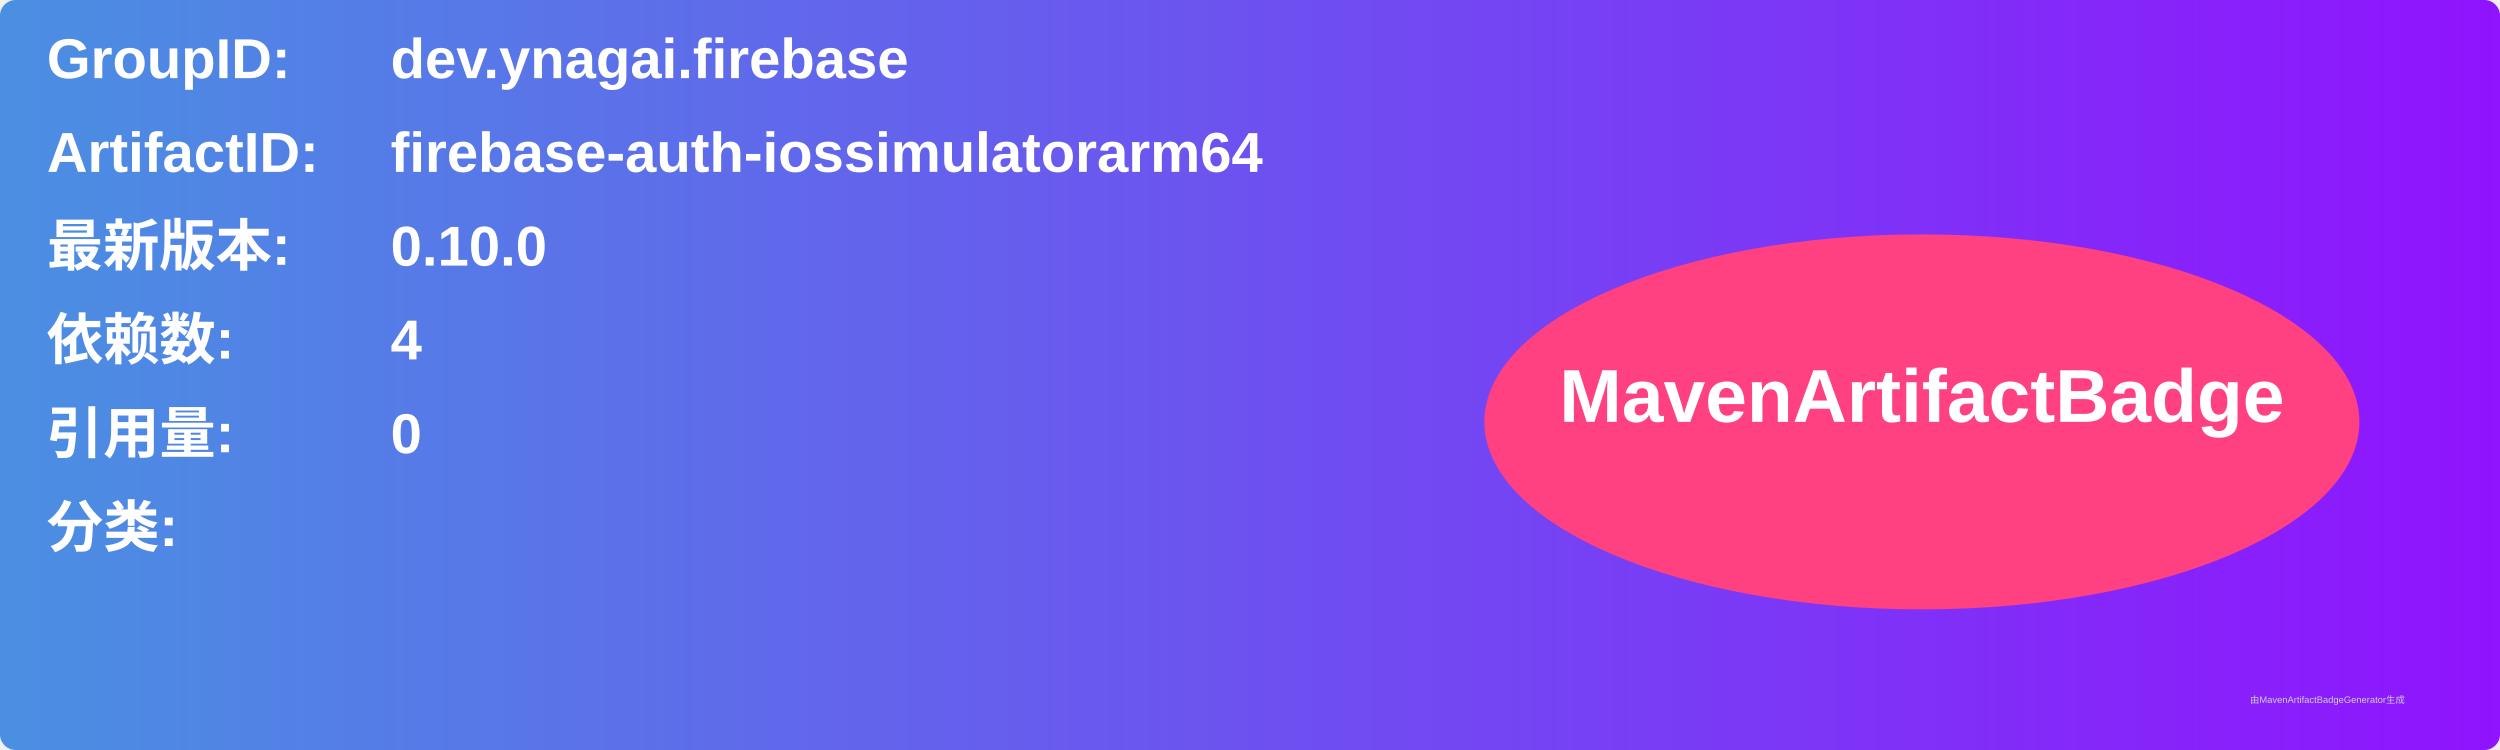
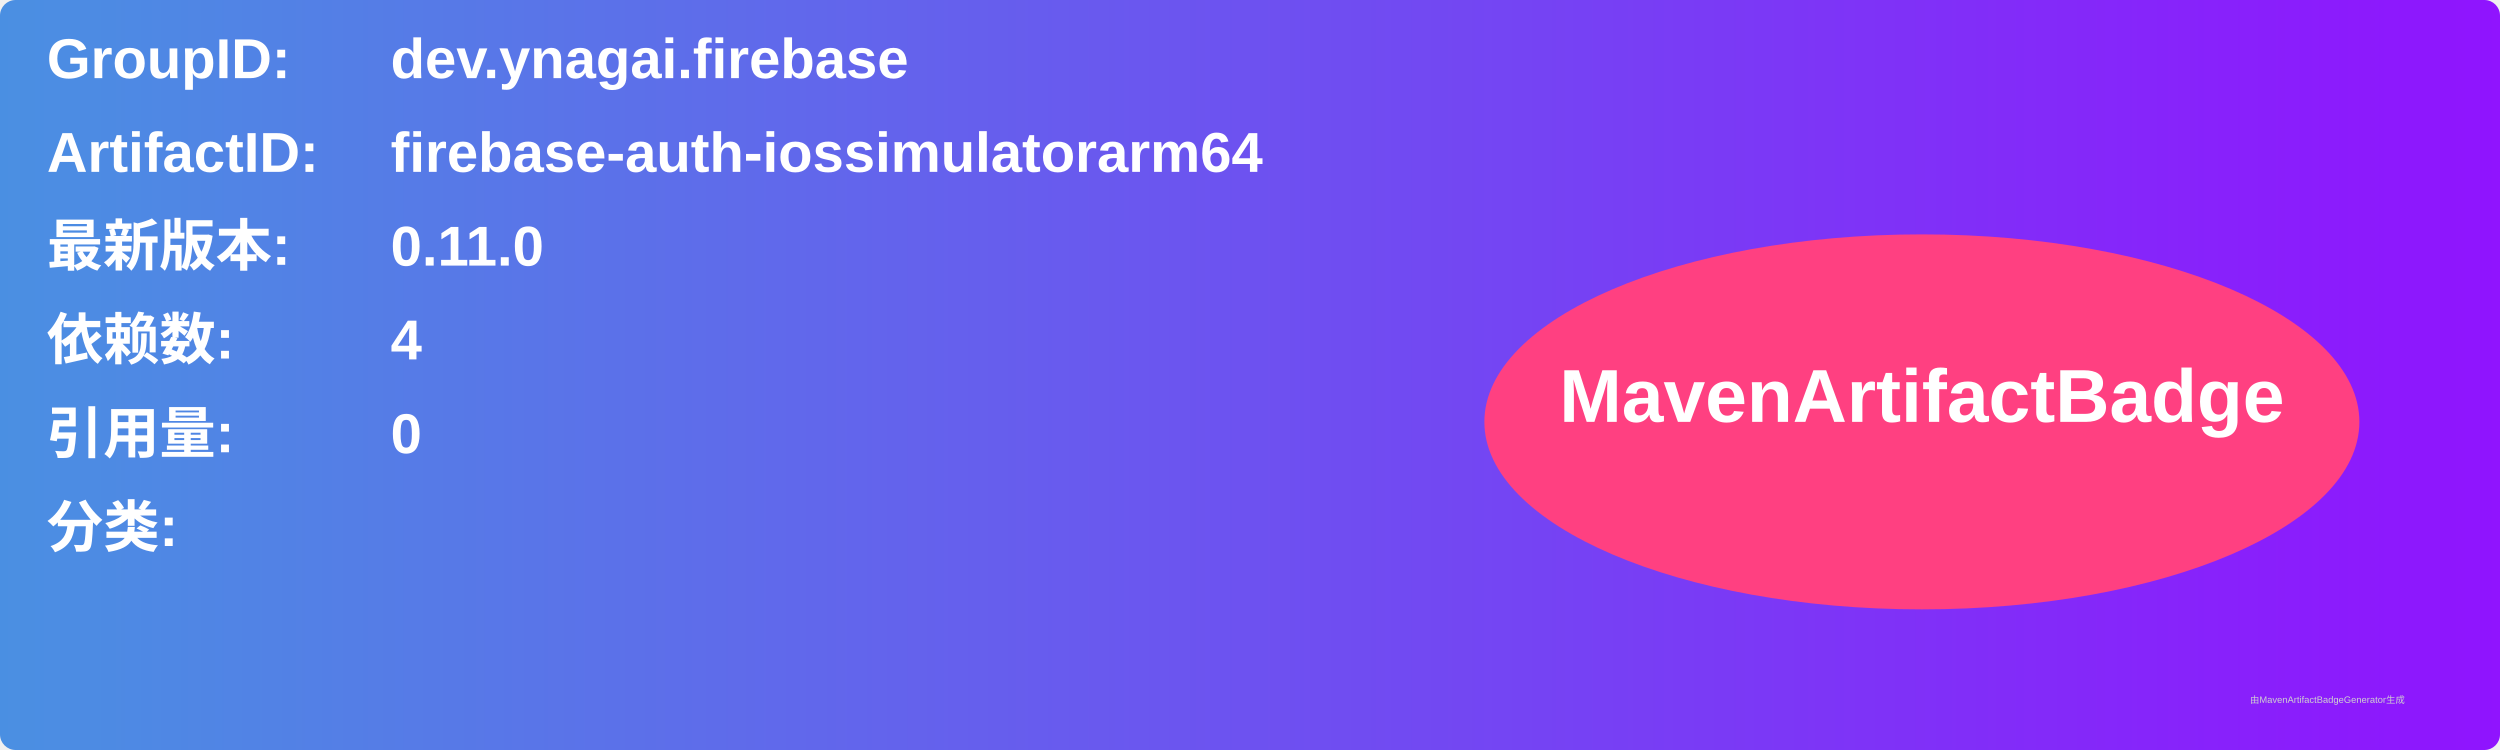
<svg xmlns="http://www.w3.org/2000/svg" width="800" height="240" viewBox="0 0 800 240">
  <linearGradient id="grad" x1="0%" y1="0%" x2="100%" y2="0%">
    <stop offset="0%" stop-color="#4a90e2" />
    <stop offset="100%" stop-color="#9013fe" />
  </linearGradient>
  <rect width="100%" height="100%" rx="5" ry="5" fill="url(#grad)" />
  <g transform="translate(15, 15)">
    <text x="0" y="10" font-family="Arial" font-size="18" fill="white" font-weight="bold" width="260">GroupID:</text>
    <text x="110" y="10" font-family="Arial" font-size="18" fill="white" font-weight="bold" width="460">dev.ynagai.firebase</text>
    <text x="0" y="40" font-family="Arial" font-size="18" fill="white" font-weight="bold" width="260">ArtifactID:</text>
    <text x="110" y="40" font-family="Arial" font-size="18" fill="white" font-weight="bold" width="460">firebase-auth-iossimulatorarm64</text>
    <text x="0" y="70" font-family="Arial" font-size="18" fill="white" font-weight="bold">最新版本:</text>
    <text x="110" y="70" font-family="Arial" font-size="18" fill="white" font-weight="bold">
-       <tspan font-weight="bold">0.10.0</tspan>
+       <tspan font-weight="bold">0.11.0</tspan>
    </text>
    <text x="0" y="100" font-family="Arial" font-size="18" fill="white" font-weight="bold">依赖数: </text>
    <text x="110" y="100" font-family="Arial" font-size="18" fill="white">
      <tspan font-weight="bold">4</tspan>
    </text>
    <text x="0" y="130" font-family="Arial" font-size="18" fill="white" font-weight="bold">引用量: </text>
    <text x="110" y="130" font-family="Arial" font-size="18" fill="white">
      <tspan font-weight="bold">0</tspan>
    </text>
    <text x="0" y="160" font-family="Arial" font-size="18" fill="white" font-weight="bold">分类:</text>
    <text x="10" y="190" font-family="Arial" font-size="10" fill="white">
      <tspan font-weight="bold" />
    </text>
    <ellipse cx="600" cy="120" rx="140" ry="60" fill="#ff4081" />
    <text x="600" y="120" text-anchor="middle" font-family="Arial" font-size="24" fill="white" font-weight="bold">MavenArtifactBadge</text>
  </g>
  <text x="720" y="225" font-family="Arial" font-size="3" fill="#d0d0d0">由MavenArtifactBadgeGenerator生成</text>
</svg>
